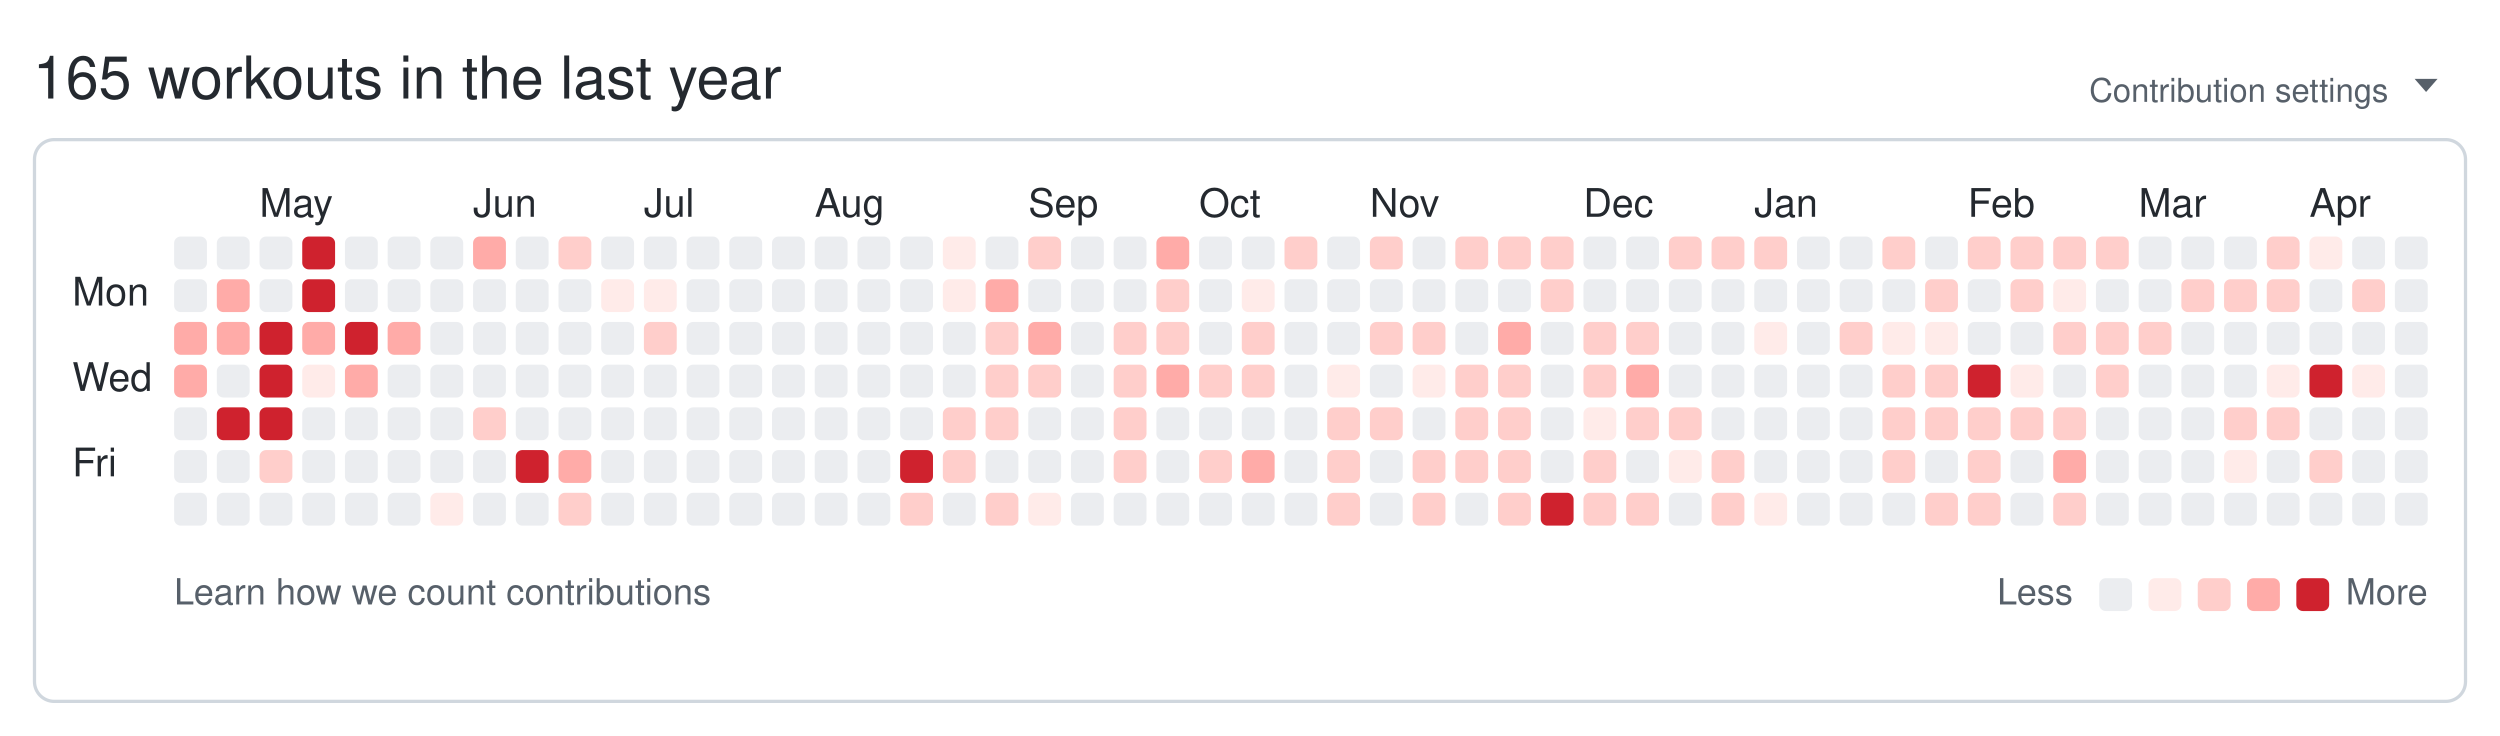
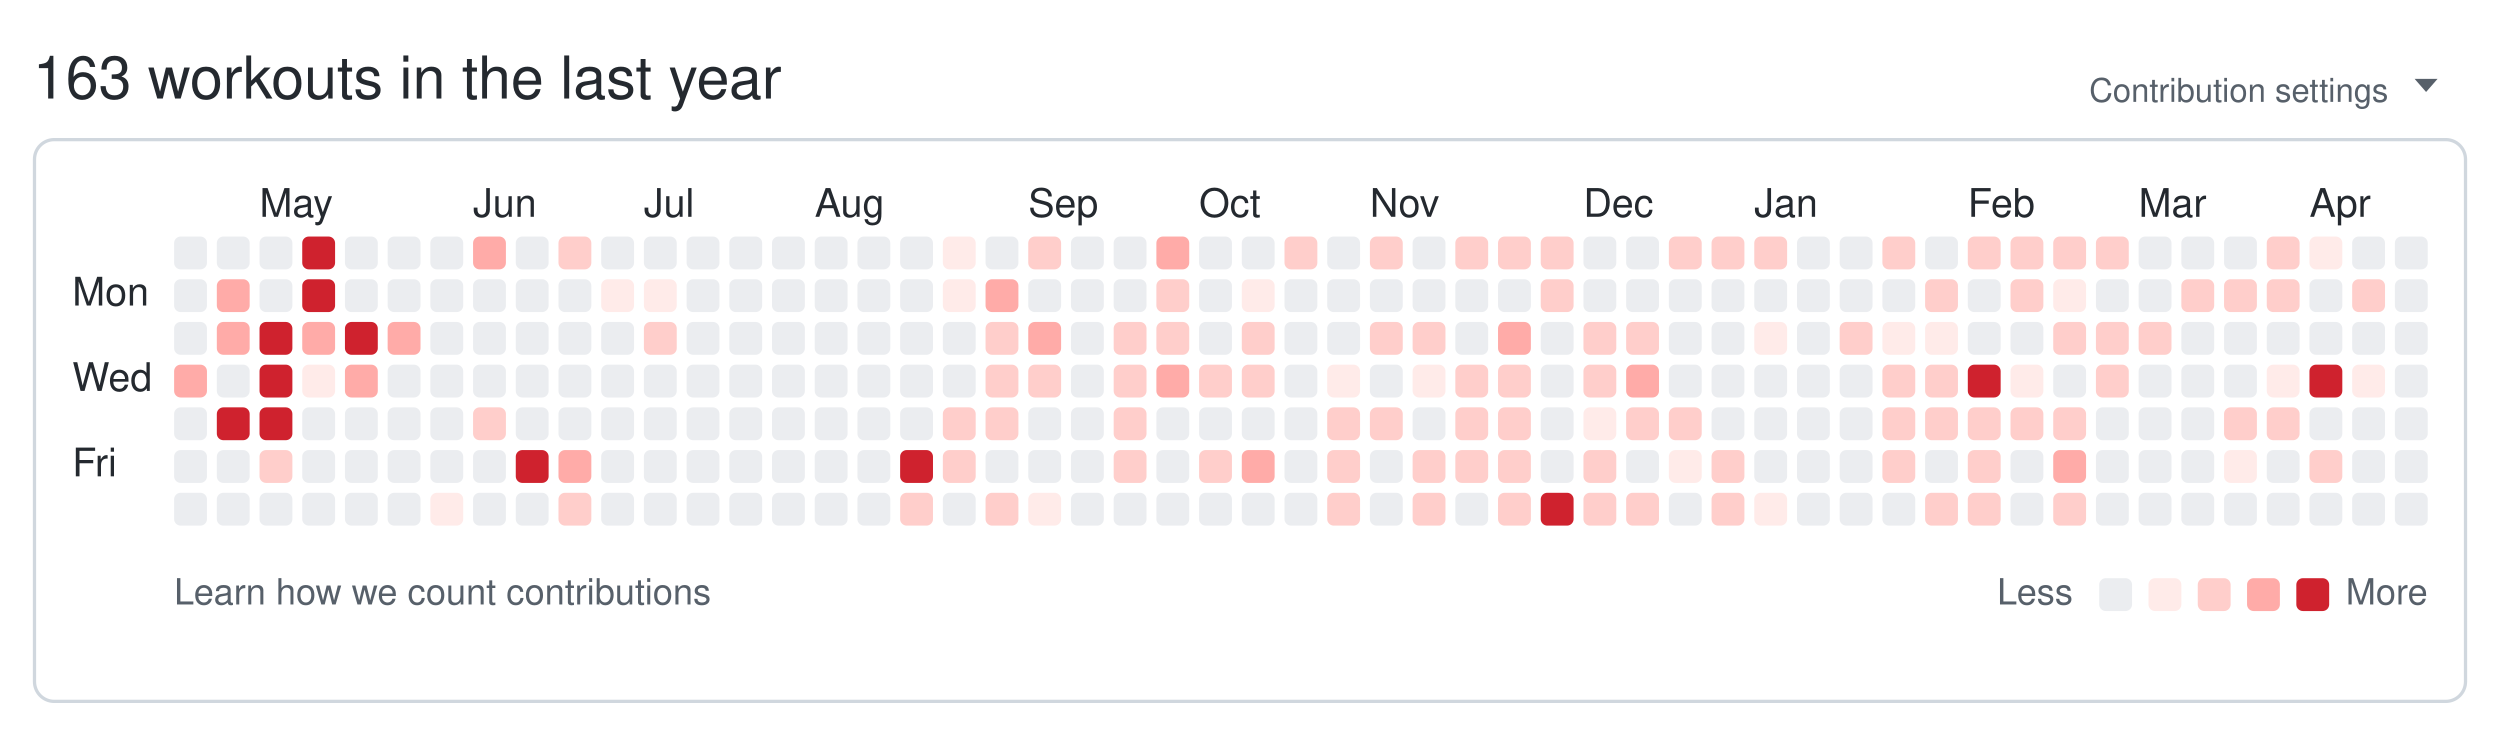
<svg xmlns="http://www.w3.org/2000/svg" width="761" height="224" viewBox="0 0 761 224" role="img" aria-labelledby="git-big-title">
-   <text class="summary" x="10" y="30" fill="#24292f" font-size="18" font-family="-apple-system,BlinkMacSystemFont,Segoe UI,Helvetica,Arial,sans-serif">165 workouts in the last year</text>
+   <text class="summary" x="10" y="30" fill="#24292f" font-size="18" font-family="-apple-system,BlinkMacSystemFont,Segoe UI,Helvetica,Arial,sans-serif">163 workouts in the last year</text>
  <text class="settings" x="727" y="31" text-anchor="end" fill="#57606a" font-size="10" font-family="-apple-system,BlinkMacSystemFont,Segoe UI,Helvetica,Arial,sans-serif">Contribution settings</text>
  <path class="settings-caret" d="M0 0h7l-3.5 4z" fill="#57606a" transform="translate(735,24)" />
  <rect class="card" x="10.5" y="42.5" width="740" height="171" rx="6" ry="6" fill="none" stroke="#d0d7de" />
  <text class="month" x="79" y="66" fill="#24292f" font-size="12" font-family="-apple-system,BlinkMacSystemFont,Segoe UI,Helvetica,Arial,sans-serif">May</text>
  <text class="month" x="144" y="66" fill="#24292f" font-size="12" font-family="-apple-system,BlinkMacSystemFont,Segoe UI,Helvetica,Arial,sans-serif">Jun</text>
  <text class="month" x="196" y="66" fill="#24292f" font-size="12" font-family="-apple-system,BlinkMacSystemFont,Segoe UI,Helvetica,Arial,sans-serif">Jul</text>
  <text class="month" x="248" y="66" fill="#24292f" font-size="12" font-family="-apple-system,BlinkMacSystemFont,Segoe UI,Helvetica,Arial,sans-serif">Aug</text>
  <text class="month" x="313" y="66" fill="#24292f" font-size="12" font-family="-apple-system,BlinkMacSystemFont,Segoe UI,Helvetica,Arial,sans-serif">Sep</text>
  <text class="month" x="365" y="66" fill="#24292f" font-size="12" font-family="-apple-system,BlinkMacSystemFont,Segoe UI,Helvetica,Arial,sans-serif">Oct</text>
  <text class="month" x="417" y="66" fill="#24292f" font-size="12" font-family="-apple-system,BlinkMacSystemFont,Segoe UI,Helvetica,Arial,sans-serif">Nov</text>
  <text class="month" x="482" y="66" fill="#24292f" font-size="12" font-family="-apple-system,BlinkMacSystemFont,Segoe UI,Helvetica,Arial,sans-serif">Dec</text>
  <text class="month" x="534" y="66" fill="#24292f" font-size="12" font-family="-apple-system,BlinkMacSystemFont,Segoe UI,Helvetica,Arial,sans-serif">Jan</text>
  <text class="month" x="599" y="66" fill="#24292f" font-size="12" font-family="-apple-system,BlinkMacSystemFont,Segoe UI,Helvetica,Arial,sans-serif">Feb</text>
  <text class="month" x="651" y="66" fill="#24292f" font-size="12" font-family="-apple-system,BlinkMacSystemFont,Segoe UI,Helvetica,Arial,sans-serif">Mar</text>
  <text class="month" x="703" y="66" fill="#24292f" font-size="12" font-family="-apple-system,BlinkMacSystemFont,Segoe UI,Helvetica,Arial,sans-serif">Apr</text>
  <text class="wday" x="22" y="93" fill="#24292f" font-size="12" font-family="-apple-system,BlinkMacSystemFont,Segoe UI,Helvetica,Arial,sans-serif">Mon</text>
  <text class="wday" x="22" y="119" fill="#24292f" font-size="12" font-family="-apple-system,BlinkMacSystemFont,Segoe UI,Helvetica,Arial,sans-serif">Wed</text>
  <text class="wday" x="22" y="145" fill="#24292f" font-size="12" font-family="-apple-system,BlinkMacSystemFont,Segoe UI,Helvetica,Arial,sans-serif">Fri</text>
  <g>
    <rect class="day" width="10" height="10" x="53" y="72" rx="2" ry="2" data-date="2025-04-13" data-level="0" fill="#ebedf0" />
    <rect class="day" width="10" height="10" x="53" y="85" rx="2" ry="2" data-date="2025-04-14" data-level="0" fill="#ebedf0" />
-     <rect class="day" width="10" height="10" x="53" y="98" rx="2" ry="2" data-date="2025-04-15" data-level="3" fill="#ffaba8" />
+     <rect class="day" width="10" height="10" x="53" y="98" rx="2" ry="2" data-date="2025-04-15" data-level="0" fill="#ebedf0" />
    <rect class="day" width="10" height="10" x="53" y="111" rx="2" ry="2" data-date="2025-04-16" data-level="3" fill="#ffaba8" />
    <rect class="day" width="10" height="10" x="53" y="124" rx="2" ry="2" data-date="2025-04-17" data-level="0" fill="#ebedf0" />
    <rect class="day" width="10" height="10" x="53" y="137" rx="2" ry="2" data-date="2025-04-18" data-level="0" fill="#ebedf0" />
    <rect class="day" width="10" height="10" x="53" y="150" rx="2" ry="2" data-date="2025-04-19" data-level="0" fill="#ebedf0" />
    <rect class="day" width="10" height="10" x="66" y="72" rx="2" ry="2" data-date="2025-04-20" data-level="0" fill="#ebedf0" />
    <rect class="day" width="10" height="10" x="66" y="85" rx="2" ry="2" data-date="2025-04-21" data-level="3" fill="#ffaba8" />
    <rect class="day" width="10" height="10" x="66" y="98" rx="2" ry="2" data-date="2025-04-22" data-level="3" fill="#ffaba8" />
    <rect class="day" width="10" height="10" x="66" y="111" rx="2" ry="2" data-date="2025-04-23" data-level="0" fill="#ebedf0" />
    <rect class="day" width="10" height="10" x="66" y="124" rx="2" ry="2" data-date="2025-04-24" data-level="4" fill="#cf222e" />
    <rect class="day" width="10" height="10" x="66" y="137" rx="2" ry="2" data-date="2025-04-25" data-level="0" fill="#ebedf0" />
    <rect class="day" width="10" height="10" x="66" y="150" rx="2" ry="2" data-date="2025-04-26" data-level="0" fill="#ebedf0" />
    <rect class="day" width="10" height="10" x="79" y="72" rx="2" ry="2" data-date="2025-04-27" data-level="0" fill="#ebedf0" />
    <rect class="day" width="10" height="10" x="79" y="85" rx="2" ry="2" data-date="2025-04-28" data-level="0" fill="#ebedf0" />
    <rect class="day" width="10" height="10" x="79" y="98" rx="2" ry="2" data-date="2025-04-29" data-level="4" fill="#cf222e" />
    <rect class="day" width="10" height="10" x="79" y="111" rx="2" ry="2" data-date="2025-04-30" data-level="4" fill="#cf222e" />
    <rect class="day" width="10" height="10" x="79" y="124" rx="2" ry="2" data-date="2025-05-01" data-level="4" fill="#cf222e" />
    <rect class="day" width="10" height="10" x="79" y="137" rx="2" ry="2" data-date="2025-05-02" data-level="2" fill="#ffcecb" />
    <rect class="day" width="10" height="10" x="79" y="150" rx="2" ry="2" data-date="2025-05-03" data-level="0" fill="#ebedf0" />
    <rect class="day" width="10" height="10" x="92" y="72" rx="2" ry="2" data-date="2025-05-04" data-level="4" fill="#cf222e" />
    <rect class="day" width="10" height="10" x="92" y="85" rx="2" ry="2" data-date="2025-05-05" data-level="4" fill="#cf222e" />
    <rect class="day" width="10" height="10" x="92" y="98" rx="2" ry="2" data-date="2025-05-06" data-level="3" fill="#ffaba8" />
    <rect class="day" width="10" height="10" x="92" y="111" rx="2" ry="2" data-date="2025-05-07" data-level="1" fill="#ffebe9" />
    <rect class="day" width="10" height="10" x="92" y="124" rx="2" ry="2" data-date="2025-05-08" data-level="0" fill="#ebedf0" />
    <rect class="day" width="10" height="10" x="92" y="137" rx="2" ry="2" data-date="2025-05-09" data-level="0" fill="#ebedf0" />
    <rect class="day" width="10" height="10" x="92" y="150" rx="2" ry="2" data-date="2025-05-10" data-level="0" fill="#ebedf0" />
    <rect class="day" width="10" height="10" x="105" y="72" rx="2" ry="2" data-date="2025-05-11" data-level="0" fill="#ebedf0" />
    <rect class="day" width="10" height="10" x="105" y="85" rx="2" ry="2" data-date="2025-05-12" data-level="0" fill="#ebedf0" />
    <rect class="day" width="10" height="10" x="105" y="98" rx="2" ry="2" data-date="2025-05-13" data-level="4" fill="#cf222e" />
    <rect class="day" width="10" height="10" x="105" y="111" rx="2" ry="2" data-date="2025-05-14" data-level="3" fill="#ffaba8" />
    <rect class="day" width="10" height="10" x="105" y="124" rx="2" ry="2" data-date="2025-05-15" data-level="0" fill="#ebedf0" />
    <rect class="day" width="10" height="10" x="105" y="137" rx="2" ry="2" data-date="2025-05-16" data-level="0" fill="#ebedf0" />
    <rect class="day" width="10" height="10" x="105" y="150" rx="2" ry="2" data-date="2025-05-17" data-level="0" fill="#ebedf0" />
    <rect class="day" width="10" height="10" x="118" y="72" rx="2" ry="2" data-date="2025-05-18" data-level="0" fill="#ebedf0" />
    <rect class="day" width="10" height="10" x="118" y="85" rx="2" ry="2" data-date="2025-05-19" data-level="0" fill="#ebedf0" />
    <rect class="day" width="10" height="10" x="118" y="98" rx="2" ry="2" data-date="2025-05-20" data-level="3" fill="#ffaba8" />
    <rect class="day" width="10" height="10" x="118" y="111" rx="2" ry="2" data-date="2025-05-21" data-level="0" fill="#ebedf0" />
    <rect class="day" width="10" height="10" x="118" y="124" rx="2" ry="2" data-date="2025-05-22" data-level="0" fill="#ebedf0" />
    <rect class="day" width="10" height="10" x="118" y="137" rx="2" ry="2" data-date="2025-05-23" data-level="0" fill="#ebedf0" />
    <rect class="day" width="10" height="10" x="118" y="150" rx="2" ry="2" data-date="2025-05-24" data-level="0" fill="#ebedf0" />
    <rect class="day" width="10" height="10" x="131" y="72" rx="2" ry="2" data-date="2025-05-25" data-level="0" fill="#ebedf0" />
    <rect class="day" width="10" height="10" x="131" y="85" rx="2" ry="2" data-date="2025-05-26" data-level="0" fill="#ebedf0" />
    <rect class="day" width="10" height="10" x="131" y="98" rx="2" ry="2" data-date="2025-05-27" data-level="0" fill="#ebedf0" />
    <rect class="day" width="10" height="10" x="131" y="111" rx="2" ry="2" data-date="2025-05-28" data-level="0" fill="#ebedf0" />
    <rect class="day" width="10" height="10" x="131" y="124" rx="2" ry="2" data-date="2025-05-29" data-level="0" fill="#ebedf0" />
    <rect class="day" width="10" height="10" x="131" y="137" rx="2" ry="2" data-date="2025-05-30" data-level="0" fill="#ebedf0" />
    <rect class="day" width="10" height="10" x="131" y="150" rx="2" ry="2" data-date="2025-05-31" data-level="1" fill="#ffebe9" />
    <rect class="day" width="10" height="10" x="144" y="72" rx="2" ry="2" data-date="2025-06-01" data-level="3" fill="#ffaba8" />
    <rect class="day" width="10" height="10" x="144" y="85" rx="2" ry="2" data-date="2025-06-02" data-level="0" fill="#ebedf0" />
    <rect class="day" width="10" height="10" x="144" y="98" rx="2" ry="2" data-date="2025-06-03" data-level="0" fill="#ebedf0" />
    <rect class="day" width="10" height="10" x="144" y="111" rx="2" ry="2" data-date="2025-06-04" data-level="0" fill="#ebedf0" />
    <rect class="day" width="10" height="10" x="144" y="124" rx="2" ry="2" data-date="2025-06-05" data-level="2" fill="#ffcecb" />
    <rect class="day" width="10" height="10" x="144" y="137" rx="2" ry="2" data-date="2025-06-06" data-level="0" fill="#ebedf0" />
    <rect class="day" width="10" height="10" x="144" y="150" rx="2" ry="2" data-date="2025-06-07" data-level="0" fill="#ebedf0" />
    <rect class="day" width="10" height="10" x="157" y="72" rx="2" ry="2" data-date="2025-06-08" data-level="0" fill="#ebedf0" />
    <rect class="day" width="10" height="10" x="157" y="85" rx="2" ry="2" data-date="2025-06-09" data-level="0" fill="#ebedf0" />
    <rect class="day" width="10" height="10" x="157" y="98" rx="2" ry="2" data-date="2025-06-10" data-level="0" fill="#ebedf0" />
    <rect class="day" width="10" height="10" x="157" y="111" rx="2" ry="2" data-date="2025-06-11" data-level="0" fill="#ebedf0" />
    <rect class="day" width="10" height="10" x="157" y="124" rx="2" ry="2" data-date="2025-06-12" data-level="0" fill="#ebedf0" />
    <rect class="day" width="10" height="10" x="157" y="137" rx="2" ry="2" data-date="2025-06-13" data-level="4" fill="#cf222e" />
    <rect class="day" width="10" height="10" x="157" y="150" rx="2" ry="2" data-date="2025-06-14" data-level="0" fill="#ebedf0" />
    <rect class="day" width="10" height="10" x="170" y="72" rx="2" ry="2" data-date="2025-06-15" data-level="2" fill="#ffcecb" />
    <rect class="day" width="10" height="10" x="170" y="85" rx="2" ry="2" data-date="2025-06-16" data-level="0" fill="#ebedf0" />
    <rect class="day" width="10" height="10" x="170" y="98" rx="2" ry="2" data-date="2025-06-17" data-level="0" fill="#ebedf0" />
    <rect class="day" width="10" height="10" x="170" y="111" rx="2" ry="2" data-date="2025-06-18" data-level="0" fill="#ebedf0" />
    <rect class="day" width="10" height="10" x="170" y="124" rx="2" ry="2" data-date="2025-06-19" data-level="0" fill="#ebedf0" />
    <rect class="day" width="10" height="10" x="170" y="137" rx="2" ry="2" data-date="2025-06-20" data-level="3" fill="#ffaba8" />
    <rect class="day" width="10" height="10" x="170" y="150" rx="2" ry="2" data-date="2025-06-21" data-level="2" fill="#ffcecb" />
    <rect class="day" width="10" height="10" x="183" y="72" rx="2" ry="2" data-date="2025-06-22" data-level="0" fill="#ebedf0" />
    <rect class="day" width="10" height="10" x="183" y="85" rx="2" ry="2" data-date="2025-06-23" data-level="1" fill="#ffebe9" />
    <rect class="day" width="10" height="10" x="183" y="98" rx="2" ry="2" data-date="2025-06-24" data-level="0" fill="#ebedf0" />
    <rect class="day" width="10" height="10" x="183" y="111" rx="2" ry="2" data-date="2025-06-25" data-level="0" fill="#ebedf0" />
    <rect class="day" width="10" height="10" x="183" y="124" rx="2" ry="2" data-date="2025-06-26" data-level="0" fill="#ebedf0" />
    <rect class="day" width="10" height="10" x="183" y="137" rx="2" ry="2" data-date="2025-06-27" data-level="0" fill="#ebedf0" />
    <rect class="day" width="10" height="10" x="183" y="150" rx="2" ry="2" data-date="2025-06-28" data-level="0" fill="#ebedf0" />
    <rect class="day" width="10" height="10" x="196" y="72" rx="2" ry="2" data-date="2025-06-29" data-level="0" fill="#ebedf0" />
    <rect class="day" width="10" height="10" x="196" y="85" rx="2" ry="2" data-date="2025-06-30" data-level="1" fill="#ffebe9" />
    <rect class="day" width="10" height="10" x="196" y="98" rx="2" ry="2" data-date="2025-07-01" data-level="2" fill="#ffcecb" />
    <rect class="day" width="10" height="10" x="196" y="111" rx="2" ry="2" data-date="2025-07-02" data-level="0" fill="#ebedf0" />
    <rect class="day" width="10" height="10" x="196" y="124" rx="2" ry="2" data-date="2025-07-03" data-level="0" fill="#ebedf0" />
    <rect class="day" width="10" height="10" x="196" y="137" rx="2" ry="2" data-date="2025-07-04" data-level="0" fill="#ebedf0" />
    <rect class="day" width="10" height="10" x="196" y="150" rx="2" ry="2" data-date="2025-07-05" data-level="0" fill="#ebedf0" />
    <rect class="day" width="10" height="10" x="209" y="72" rx="2" ry="2" data-date="2025-07-06" data-level="0" fill="#ebedf0" />
    <rect class="day" width="10" height="10" x="209" y="85" rx="2" ry="2" data-date="2025-07-07" data-level="0" fill="#ebedf0" />
    <rect class="day" width="10" height="10" x="209" y="98" rx="2" ry="2" data-date="2025-07-08" data-level="0" fill="#ebedf0" />
    <rect class="day" width="10" height="10" x="209" y="111" rx="2" ry="2" data-date="2025-07-09" data-level="0" fill="#ebedf0" />
    <rect class="day" width="10" height="10" x="209" y="124" rx="2" ry="2" data-date="2025-07-10" data-level="0" fill="#ebedf0" />
    <rect class="day" width="10" height="10" x="209" y="137" rx="2" ry="2" data-date="2025-07-11" data-level="0" fill="#ebedf0" />
    <rect class="day" width="10" height="10" x="209" y="150" rx="2" ry="2" data-date="2025-07-12" data-level="0" fill="#ebedf0" />
    <rect class="day" width="10" height="10" x="222" y="72" rx="2" ry="2" data-date="2025-07-13" data-level="0" fill="#ebedf0" />
    <rect class="day" width="10" height="10" x="222" y="85" rx="2" ry="2" data-date="2025-07-14" data-level="0" fill="#ebedf0" />
    <rect class="day" width="10" height="10" x="222" y="98" rx="2" ry="2" data-date="2025-07-15" data-level="0" fill="#ebedf0" />
    <rect class="day" width="10" height="10" x="222" y="111" rx="2" ry="2" data-date="2025-07-16" data-level="0" fill="#ebedf0" />
    <rect class="day" width="10" height="10" x="222" y="124" rx="2" ry="2" data-date="2025-07-17" data-level="0" fill="#ebedf0" />
    <rect class="day" width="10" height="10" x="222" y="137" rx="2" ry="2" data-date="2025-07-18" data-level="0" fill="#ebedf0" />
    <rect class="day" width="10" height="10" x="222" y="150" rx="2" ry="2" data-date="2025-07-19" data-level="0" fill="#ebedf0" />
    <rect class="day" width="10" height="10" x="235" y="72" rx="2" ry="2" data-date="2025-07-20" data-level="0" fill="#ebedf0" />
    <rect class="day" width="10" height="10" x="235" y="85" rx="2" ry="2" data-date="2025-07-21" data-level="0" fill="#ebedf0" />
    <rect class="day" width="10" height="10" x="235" y="98" rx="2" ry="2" data-date="2025-07-22" data-level="0" fill="#ebedf0" />
    <rect class="day" width="10" height="10" x="235" y="111" rx="2" ry="2" data-date="2025-07-23" data-level="0" fill="#ebedf0" />
    <rect class="day" width="10" height="10" x="235" y="124" rx="2" ry="2" data-date="2025-07-24" data-level="0" fill="#ebedf0" />
    <rect class="day" width="10" height="10" x="235" y="137" rx="2" ry="2" data-date="2025-07-25" data-level="0" fill="#ebedf0" />
    <rect class="day" width="10" height="10" x="235" y="150" rx="2" ry="2" data-date="2025-07-26" data-level="0" fill="#ebedf0" />
    <rect class="day" width="10" height="10" x="248" y="72" rx="2" ry="2" data-date="2025-07-27" data-level="0" fill="#ebedf0" />
    <rect class="day" width="10" height="10" x="248" y="85" rx="2" ry="2" data-date="2025-07-28" data-level="0" fill="#ebedf0" />
    <rect class="day" width="10" height="10" x="248" y="98" rx="2" ry="2" data-date="2025-07-29" data-level="0" fill="#ebedf0" />
    <rect class="day" width="10" height="10" x="248" y="111" rx="2" ry="2" data-date="2025-07-30" data-level="0" fill="#ebedf0" />
    <rect class="day" width="10" height="10" x="248" y="124" rx="2" ry="2" data-date="2025-07-31" data-level="0" fill="#ebedf0" />
    <rect class="day" width="10" height="10" x="248" y="137" rx="2" ry="2" data-date="2025-08-01" data-level="0" fill="#ebedf0" />
    <rect class="day" width="10" height="10" x="248" y="150" rx="2" ry="2" data-date="2025-08-02" data-level="0" fill="#ebedf0" />
    <rect class="day" width="10" height="10" x="261" y="72" rx="2" ry="2" data-date="2025-08-03" data-level="0" fill="#ebedf0" />
    <rect class="day" width="10" height="10" x="261" y="85" rx="2" ry="2" data-date="2025-08-04" data-level="0" fill="#ebedf0" />
    <rect class="day" width="10" height="10" x="261" y="98" rx="2" ry="2" data-date="2025-08-05" data-level="0" fill="#ebedf0" />
    <rect class="day" width="10" height="10" x="261" y="111" rx="2" ry="2" data-date="2025-08-06" data-level="0" fill="#ebedf0" />
    <rect class="day" width="10" height="10" x="261" y="124" rx="2" ry="2" data-date="2025-08-07" data-level="0" fill="#ebedf0" />
    <rect class="day" width="10" height="10" x="261" y="137" rx="2" ry="2" data-date="2025-08-08" data-level="0" fill="#ebedf0" />
    <rect class="day" width="10" height="10" x="261" y="150" rx="2" ry="2" data-date="2025-08-09" data-level="0" fill="#ebedf0" />
    <rect class="day" width="10" height="10" x="274" y="72" rx="2" ry="2" data-date="2025-08-10" data-level="0" fill="#ebedf0" />
    <rect class="day" width="10" height="10" x="274" y="85" rx="2" ry="2" data-date="2025-08-11" data-level="0" fill="#ebedf0" />
    <rect class="day" width="10" height="10" x="274" y="98" rx="2" ry="2" data-date="2025-08-12" data-level="0" fill="#ebedf0" />
    <rect class="day" width="10" height="10" x="274" y="111" rx="2" ry="2" data-date="2025-08-13" data-level="0" fill="#ebedf0" />
    <rect class="day" width="10" height="10" x="274" y="124" rx="2" ry="2" data-date="2025-08-14" data-level="0" fill="#ebedf0" />
    <rect class="day" width="10" height="10" x="274" y="137" rx="2" ry="2" data-date="2025-08-15" data-level="4" fill="#cf222e" />
    <rect class="day" width="10" height="10" x="274" y="150" rx="2" ry="2" data-date="2025-08-16" data-level="2" fill="#ffcecb" />
    <rect class="day" width="10" height="10" x="287" y="72" rx="2" ry="2" data-date="2025-08-17" data-level="1" fill="#ffebe9" />
    <rect class="day" width="10" height="10" x="287" y="85" rx="2" ry="2" data-date="2025-08-18" data-level="1" fill="#ffebe9" />
    <rect class="day" width="10" height="10" x="287" y="98" rx="2" ry="2" data-date="2025-08-19" data-level="0" fill="#ebedf0" />
    <rect class="day" width="10" height="10" x="287" y="111" rx="2" ry="2" data-date="2025-08-20" data-level="0" fill="#ebedf0" />
    <rect class="day" width="10" height="10" x="287" y="124" rx="2" ry="2" data-date="2025-08-21" data-level="2" fill="#ffcecb" />
    <rect class="day" width="10" height="10" x="287" y="137" rx="2" ry="2" data-date="2025-08-22" data-level="2" fill="#ffcecb" />
    <rect class="day" width="10" height="10" x="287" y="150" rx="2" ry="2" data-date="2025-08-23" data-level="0" fill="#ebedf0" />
    <rect class="day" width="10" height="10" x="300" y="72" rx="2" ry="2" data-date="2025-08-24" data-level="0" fill="#ebedf0" />
    <rect class="day" width="10" height="10" x="300" y="85" rx="2" ry="2" data-date="2025-08-25" data-level="3" fill="#ffaba8" />
    <rect class="day" width="10" height="10" x="300" y="98" rx="2" ry="2" data-date="2025-08-26" data-level="2" fill="#ffcecb" />
    <rect class="day" width="10" height="10" x="300" y="111" rx="2" ry="2" data-date="2025-08-27" data-level="2" fill="#ffcecb" />
    <rect class="day" width="10" height="10" x="300" y="124" rx="2" ry="2" data-date="2025-08-28" data-level="2" fill="#ffcecb" />
    <rect class="day" width="10" height="10" x="300" y="137" rx="2" ry="2" data-date="2025-08-29" data-level="0" fill="#ebedf0" />
    <rect class="day" width="10" height="10" x="300" y="150" rx="2" ry="2" data-date="2025-08-30" data-level="2" fill="#ffcecb" />
    <rect class="day" width="10" height="10" x="313" y="72" rx="2" ry="2" data-date="2025-08-31" data-level="2" fill="#ffcecb" />
    <rect class="day" width="10" height="10" x="313" y="85" rx="2" ry="2" data-date="2025-09-01" data-level="0" fill="#ebedf0" />
    <rect class="day" width="10" height="10" x="313" y="98" rx="2" ry="2" data-date="2025-09-02" data-level="3" fill="#ffaba8" />
    <rect class="day" width="10" height="10" x="313" y="111" rx="2" ry="2" data-date="2025-09-03" data-level="2" fill="#ffcecb" />
    <rect class="day" width="10" height="10" x="313" y="124" rx="2" ry="2" data-date="2025-09-04" data-level="0" fill="#ebedf0" />
    <rect class="day" width="10" height="10" x="313" y="137" rx="2" ry="2" data-date="2025-09-05" data-level="0" fill="#ebedf0" />
    <rect class="day" width="10" height="10" x="313" y="150" rx="2" ry="2" data-date="2025-09-06" data-level="1" fill="#ffebe9" />
    <rect class="day" width="10" height="10" x="326" y="72" rx="2" ry="2" data-date="2025-09-07" data-level="0" fill="#ebedf0" />
    <rect class="day" width="10" height="10" x="326" y="85" rx="2" ry="2" data-date="2025-09-08" data-level="0" fill="#ebedf0" />
    <rect class="day" width="10" height="10" x="326" y="98" rx="2" ry="2" data-date="2025-09-09" data-level="0" fill="#ebedf0" />
    <rect class="day" width="10" height="10" x="326" y="111" rx="2" ry="2" data-date="2025-09-10" data-level="0" fill="#ebedf0" />
    <rect class="day" width="10" height="10" x="326" y="124" rx="2" ry="2" data-date="2025-09-11" data-level="0" fill="#ebedf0" />
    <rect class="day" width="10" height="10" x="326" y="137" rx="2" ry="2" data-date="2025-09-12" data-level="0" fill="#ebedf0" />
    <rect class="day" width="10" height="10" x="326" y="150" rx="2" ry="2" data-date="2025-09-13" data-level="0" fill="#ebedf0" />
    <rect class="day" width="10" height="10" x="339" y="72" rx="2" ry="2" data-date="2025-09-14" data-level="0" fill="#ebedf0" />
    <rect class="day" width="10" height="10" x="339" y="85" rx="2" ry="2" data-date="2025-09-15" data-level="0" fill="#ebedf0" />
    <rect class="day" width="10" height="10" x="339" y="98" rx="2" ry="2" data-date="2025-09-16" data-level="2" fill="#ffcecb" />
    <rect class="day" width="10" height="10" x="339" y="111" rx="2" ry="2" data-date="2025-09-17" data-level="2" fill="#ffcecb" />
    <rect class="day" width="10" height="10" x="339" y="124" rx="2" ry="2" data-date="2025-09-18" data-level="2" fill="#ffcecb" />
    <rect class="day" width="10" height="10" x="339" y="137" rx="2" ry="2" data-date="2025-09-19" data-level="2" fill="#ffcecb" />
    <rect class="day" width="10" height="10" x="339" y="150" rx="2" ry="2" data-date="2025-09-20" data-level="0" fill="#ebedf0" />
    <rect class="day" width="10" height="10" x="352" y="72" rx="2" ry="2" data-date="2025-09-21" data-level="3" fill="#ffaba8" />
    <rect class="day" width="10" height="10" x="352" y="85" rx="2" ry="2" data-date="2025-09-22" data-level="2" fill="#ffcecb" />
    <rect class="day" width="10" height="10" x="352" y="98" rx="2" ry="2" data-date="2025-09-23" data-level="2" fill="#ffcecb" />
    <rect class="day" width="10" height="10" x="352" y="111" rx="2" ry="2" data-date="2025-09-24" data-level="3" fill="#ffaba8" />
    <rect class="day" width="10" height="10" x="352" y="124" rx="2" ry="2" data-date="2025-09-25" data-level="0" fill="#ebedf0" />
    <rect class="day" width="10" height="10" x="352" y="137" rx="2" ry="2" data-date="2025-09-26" data-level="0" fill="#ebedf0" />
    <rect class="day" width="10" height="10" x="352" y="150" rx="2" ry="2" data-date="2025-09-27" data-level="0" fill="#ebedf0" />
    <rect class="day" width="10" height="10" x="365" y="72" rx="2" ry="2" data-date="2025-09-28" data-level="0" fill="#ebedf0" />
    <rect class="day" width="10" height="10" x="365" y="85" rx="2" ry="2" data-date="2025-09-29" data-level="0" fill="#ebedf0" />
    <rect class="day" width="10" height="10" x="365" y="98" rx="2" ry="2" data-date="2025-09-30" data-level="0" fill="#ebedf0" />
    <rect class="day" width="10" height="10" x="365" y="111" rx="2" ry="2" data-date="2025-10-01" data-level="2" fill="#ffcecb" />
    <rect class="day" width="10" height="10" x="365" y="124" rx="2" ry="2" data-date="2025-10-02" data-level="0" fill="#ebedf0" />
    <rect class="day" width="10" height="10" x="365" y="137" rx="2" ry="2" data-date="2025-10-03" data-level="2" fill="#ffcecb" />
    <rect class="day" width="10" height="10" x="365" y="150" rx="2" ry="2" data-date="2025-10-04" data-level="0" fill="#ebedf0" />
    <rect class="day" width="10" height="10" x="378" y="72" rx="2" ry="2" data-date="2025-10-05" data-level="0" fill="#ebedf0" />
    <rect class="day" width="10" height="10" x="378" y="85" rx="2" ry="2" data-date="2025-10-06" data-level="1" fill="#ffebe9" />
    <rect class="day" width="10" height="10" x="378" y="98" rx="2" ry="2" data-date="2025-10-07" data-level="2" fill="#ffcecb" />
    <rect class="day" width="10" height="10" x="378" y="111" rx="2" ry="2" data-date="2025-10-08" data-level="2" fill="#ffcecb" />
    <rect class="day" width="10" height="10" x="378" y="124" rx="2" ry="2" data-date="2025-10-09" data-level="0" fill="#ebedf0" />
    <rect class="day" width="10" height="10" x="378" y="137" rx="2" ry="2" data-date="2025-10-10" data-level="3" fill="#ffaba8" />
    <rect class="day" width="10" height="10" x="378" y="150" rx="2" ry="2" data-date="2025-10-11" data-level="0" fill="#ebedf0" />
    <rect class="day" width="10" height="10" x="391" y="72" rx="2" ry="2" data-date="2025-10-12" data-level="2" fill="#ffcecb" />
    <rect class="day" width="10" height="10" x="391" y="85" rx="2" ry="2" data-date="2025-10-13" data-level="0" fill="#ebedf0" />
    <rect class="day" width="10" height="10" x="391" y="98" rx="2" ry="2" data-date="2025-10-14" data-level="0" fill="#ebedf0" />
    <rect class="day" width="10" height="10" x="391" y="111" rx="2" ry="2" data-date="2025-10-15" data-level="0" fill="#ebedf0" />
    <rect class="day" width="10" height="10" x="391" y="124" rx="2" ry="2" data-date="2025-10-16" data-level="0" fill="#ebedf0" />
    <rect class="day" width="10" height="10" x="391" y="137" rx="2" ry="2" data-date="2025-10-17" data-level="0" fill="#ebedf0" />
    <rect class="day" width="10" height="10" x="391" y="150" rx="2" ry="2" data-date="2025-10-18" data-level="0" fill="#ebedf0" />
    <rect class="day" width="10" height="10" x="404" y="72" rx="2" ry="2" data-date="2025-10-19" data-level="0" fill="#ebedf0" />
    <rect class="day" width="10" height="10" x="404" y="85" rx="2" ry="2" data-date="2025-10-20" data-level="0" fill="#ebedf0" />
    <rect class="day" width="10" height="10" x="404" y="98" rx="2" ry="2" data-date="2025-10-21" data-level="0" fill="#ebedf0" />
    <rect class="day" width="10" height="10" x="404" y="111" rx="2" ry="2" data-date="2025-10-22" data-level="1" fill="#ffebe9" />
    <rect class="day" width="10" height="10" x="404" y="124" rx="2" ry="2" data-date="2025-10-23" data-level="2" fill="#ffcecb" />
    <rect class="day" width="10" height="10" x="404" y="137" rx="2" ry="2" data-date="2025-10-24" data-level="2" fill="#ffcecb" />
    <rect class="day" width="10" height="10" x="404" y="150" rx="2" ry="2" data-date="2025-10-25" data-level="2" fill="#ffcecb" />
    <rect class="day" width="10" height="10" x="417" y="72" rx="2" ry="2" data-date="2025-10-26" data-level="2" fill="#ffcecb" />
    <rect class="day" width="10" height="10" x="417" y="85" rx="2" ry="2" data-date="2025-10-27" data-level="0" fill="#ebedf0" />
    <rect class="day" width="10" height="10" x="417" y="98" rx="2" ry="2" data-date="2025-10-28" data-level="2" fill="#ffcecb" />
    <rect class="day" width="10" height="10" x="417" y="111" rx="2" ry="2" data-date="2025-10-29" data-level="0" fill="#ebedf0" />
    <rect class="day" width="10" height="10" x="417" y="124" rx="2" ry="2" data-date="2025-10-30" data-level="2" fill="#ffcecb" />
    <rect class="day" width="10" height="10" x="417" y="137" rx="2" ry="2" data-date="2025-10-31" data-level="0" fill="#ebedf0" />
    <rect class="day" width="10" height="10" x="417" y="150" rx="2" ry="2" data-date="2025-11-01" data-level="0" fill="#ebedf0" />
    <rect class="day" width="10" height="10" x="430" y="72" rx="2" ry="2" data-date="2025-11-02" data-level="0" fill="#ebedf0" />
    <rect class="day" width="10" height="10" x="430" y="85" rx="2" ry="2" data-date="2025-11-03" data-level="0" fill="#ebedf0" />
    <rect class="day" width="10" height="10" x="430" y="98" rx="2" ry="2" data-date="2025-11-04" data-level="2" fill="#ffcecb" />
    <rect class="day" width="10" height="10" x="430" y="111" rx="2" ry="2" data-date="2025-11-05" data-level="1" fill="#ffebe9" />
    <rect class="day" width="10" height="10" x="430" y="124" rx="2" ry="2" data-date="2025-11-06" data-level="0" fill="#ebedf0" />
    <rect class="day" width="10" height="10" x="430" y="137" rx="2" ry="2" data-date="2025-11-07" data-level="2" fill="#ffcecb" />
    <rect class="day" width="10" height="10" x="430" y="150" rx="2" ry="2" data-date="2025-11-08" data-level="2" fill="#ffcecb" />
    <rect class="day" width="10" height="10" x="443" y="72" rx="2" ry="2" data-date="2025-11-09" data-level="2" fill="#ffcecb" />
    <rect class="day" width="10" height="10" x="443" y="85" rx="2" ry="2" data-date="2025-11-10" data-level="0" fill="#ebedf0" />
    <rect class="day" width="10" height="10" x="443" y="98" rx="2" ry="2" data-date="2025-11-11" data-level="0" fill="#ebedf0" />
    <rect class="day" width="10" height="10" x="443" y="111" rx="2" ry="2" data-date="2025-11-12" data-level="2" fill="#ffcecb" />
    <rect class="day" width="10" height="10" x="443" y="124" rx="2" ry="2" data-date="2025-11-13" data-level="2" fill="#ffcecb" />
    <rect class="day" width="10" height="10" x="443" y="137" rx="2" ry="2" data-date="2025-11-14" data-level="2" fill="#ffcecb" />
    <rect class="day" width="10" height="10" x="443" y="150" rx="2" ry="2" data-date="2025-11-15" data-level="0" fill="#ebedf0" />
    <rect class="day" width="10" height="10" x="456" y="72" rx="2" ry="2" data-date="2025-11-16" data-level="2" fill="#ffcecb" />
    <rect class="day" width="10" height="10" x="456" y="85" rx="2" ry="2" data-date="2025-11-17" data-level="0" fill="#ebedf0" />
    <rect class="day" width="10" height="10" x="456" y="98" rx="2" ry="2" data-date="2025-11-18" data-level="3" fill="#ffaba8" />
    <rect class="day" width="10" height="10" x="456" y="111" rx="2" ry="2" data-date="2025-11-19" data-level="2" fill="#ffcecb" />
    <rect class="day" width="10" height="10" x="456" y="124" rx="2" ry="2" data-date="2025-11-20" data-level="2" fill="#ffcecb" />
    <rect class="day" width="10" height="10" x="456" y="137" rx="2" ry="2" data-date="2025-11-21" data-level="2" fill="#ffcecb" />
    <rect class="day" width="10" height="10" x="456" y="150" rx="2" ry="2" data-date="2025-11-22" data-level="2" fill="#ffcecb" />
    <rect class="day" width="10" height="10" x="469" y="72" rx="2" ry="2" data-date="2025-11-23" data-level="2" fill="#ffcecb" />
    <rect class="day" width="10" height="10" x="469" y="85" rx="2" ry="2" data-date="2025-11-24" data-level="2" fill="#ffcecb" />
    <rect class="day" width="10" height="10" x="469" y="98" rx="2" ry="2" data-date="2025-11-25" data-level="0" fill="#ebedf0" />
    <rect class="day" width="10" height="10" x="469" y="111" rx="2" ry="2" data-date="2025-11-26" data-level="0" fill="#ebedf0" />
    <rect class="day" width="10" height="10" x="469" y="124" rx="2" ry="2" data-date="2025-11-27" data-level="0" fill="#ebedf0" />
    <rect class="day" width="10" height="10" x="469" y="137" rx="2" ry="2" data-date="2025-11-28" data-level="0" fill="#ebedf0" />
    <rect class="day" width="10" height="10" x="469" y="150" rx="2" ry="2" data-date="2025-11-29" data-level="4" fill="#cf222e" />
    <rect class="day" width="10" height="10" x="482" y="72" rx="2" ry="2" data-date="2025-11-30" data-level="0" fill="#ebedf0" />
    <rect class="day" width="10" height="10" x="482" y="85" rx="2" ry="2" data-date="2025-12-01" data-level="0" fill="#ebedf0" />
    <rect class="day" width="10" height="10" x="482" y="98" rx="2" ry="2" data-date="2025-12-02" data-level="2" fill="#ffcecb" />
    <rect class="day" width="10" height="10" x="482" y="111" rx="2" ry="2" data-date="2025-12-03" data-level="2" fill="#ffcecb" />
    <rect class="day" width="10" height="10" x="482" y="124" rx="2" ry="2" data-date="2025-12-04" data-level="1" fill="#ffebe9" />
    <rect class="day" width="10" height="10" x="482" y="137" rx="2" ry="2" data-date="2025-12-05" data-level="2" fill="#ffcecb" />
    <rect class="day" width="10" height="10" x="482" y="150" rx="2" ry="2" data-date="2025-12-06" data-level="2" fill="#ffcecb" />
    <rect class="day" width="10" height="10" x="495" y="72" rx="2" ry="2" data-date="2025-12-07" data-level="0" fill="#ebedf0" />
    <rect class="day" width="10" height="10" x="495" y="85" rx="2" ry="2" data-date="2025-12-08" data-level="0" fill="#ebedf0" />
    <rect class="day" width="10" height="10" x="495" y="98" rx="2" ry="2" data-date="2025-12-09" data-level="2" fill="#ffcecb" />
    <rect class="day" width="10" height="10" x="495" y="111" rx="2" ry="2" data-date="2025-12-10" data-level="3" fill="#ffaba8" />
    <rect class="day" width="10" height="10" x="495" y="124" rx="2" ry="2" data-date="2025-12-11" data-level="2" fill="#ffcecb" />
    <rect class="day" width="10" height="10" x="495" y="137" rx="2" ry="2" data-date="2025-12-12" data-level="0" fill="#ebedf0" />
    <rect class="day" width="10" height="10" x="495" y="150" rx="2" ry="2" data-date="2025-12-13" data-level="2" fill="#ffcecb" />
    <rect class="day" width="10" height="10" x="508" y="72" rx="2" ry="2" data-date="2025-12-14" data-level="2" fill="#ffcecb" />
    <rect class="day" width="10" height="10" x="508" y="85" rx="2" ry="2" data-date="2025-12-15" data-level="0" fill="#ebedf0" />
    <rect class="day" width="10" height="10" x="508" y="98" rx="2" ry="2" data-date="2025-12-16" data-level="0" fill="#ebedf0" />
    <rect class="day" width="10" height="10" x="508" y="111" rx="2" ry="2" data-date="2025-12-17" data-level="0" fill="#ebedf0" />
    <rect class="day" width="10" height="10" x="508" y="124" rx="2" ry="2" data-date="2025-12-18" data-level="2" fill="#ffcecb" />
    <rect class="day" width="10" height="10" x="508" y="137" rx="2" ry="2" data-date="2025-12-19" data-level="1" fill="#ffebe9" />
    <rect class="day" width="10" height="10" x="508" y="150" rx="2" ry="2" data-date="2025-12-20" data-level="0" fill="#ebedf0" />
    <rect class="day" width="10" height="10" x="521" y="72" rx="2" ry="2" data-date="2025-12-21" data-level="2" fill="#ffcecb" />
    <rect class="day" width="10" height="10" x="521" y="85" rx="2" ry="2" data-date="2025-12-22" data-level="0" fill="#ebedf0" />
    <rect class="day" width="10" height="10" x="521" y="98" rx="2" ry="2" data-date="2025-12-23" data-level="0" fill="#ebedf0" />
    <rect class="day" width="10" height="10" x="521" y="111" rx="2" ry="2" data-date="2025-12-24" data-level="0" fill="#ebedf0" />
    <rect class="day" width="10" height="10" x="521" y="124" rx="2" ry="2" data-date="2025-12-25" data-level="0" fill="#ebedf0" />
    <rect class="day" width="10" height="10" x="521" y="137" rx="2" ry="2" data-date="2025-12-26" data-level="2" fill="#ffcecb" />
    <rect class="day" width="10" height="10" x="521" y="150" rx="2" ry="2" data-date="2025-12-27" data-level="2" fill="#ffcecb" />
    <rect class="day" width="10" height="10" x="534" y="72" rx="2" ry="2" data-date="2025-12-28" data-level="2" fill="#ffcecb" />
    <rect class="day" width="10" height="10" x="534" y="85" rx="2" ry="2" data-date="2025-12-29" data-level="0" fill="#ebedf0" />
    <rect class="day" width="10" height="10" x="534" y="98" rx="2" ry="2" data-date="2025-12-30" data-level="1" fill="#ffebe9" />
    <rect class="day" width="10" height="10" x="534" y="111" rx="2" ry="2" data-date="2025-12-31" data-level="0" fill="#ebedf0" />
    <rect class="day" width="10" height="10" x="534" y="124" rx="2" ry="2" data-date="2026-01-01" data-level="0" fill="#ebedf0" />
    <rect class="day" width="10" height="10" x="534" y="137" rx="2" ry="2" data-date="2026-01-02" data-level="0" fill="#ebedf0" />
    <rect class="day" width="10" height="10" x="534" y="150" rx="2" ry="2" data-date="2026-01-03" data-level="1" fill="#ffebe9" />
    <rect class="day" width="10" height="10" x="547" y="72" rx="2" ry="2" data-date="2026-01-04" data-level="0" fill="#ebedf0" />
    <rect class="day" width="10" height="10" x="547" y="85" rx="2" ry="2" data-date="2026-01-05" data-level="0" fill="#ebedf0" />
    <rect class="day" width="10" height="10" x="547" y="98" rx="2" ry="2" data-date="2026-01-06" data-level="0" fill="#ebedf0" />
    <rect class="day" width="10" height="10" x="547" y="111" rx="2" ry="2" data-date="2026-01-07" data-level="0" fill="#ebedf0" />
    <rect class="day" width="10" height="10" x="547" y="124" rx="2" ry="2" data-date="2026-01-08" data-level="0" fill="#ebedf0" />
    <rect class="day" width="10" height="10" x="547" y="137" rx="2" ry="2" data-date="2026-01-09" data-level="0" fill="#ebedf0" />
    <rect class="day" width="10" height="10" x="547" y="150" rx="2" ry="2" data-date="2026-01-10" data-level="0" fill="#ebedf0" />
    <rect class="day" width="10" height="10" x="560" y="72" rx="2" ry="2" data-date="2026-01-11" data-level="0" fill="#ebedf0" />
    <rect class="day" width="10" height="10" x="560" y="85" rx="2" ry="2" data-date="2026-01-12" data-level="0" fill="#ebedf0" />
    <rect class="day" width="10" height="10" x="560" y="98" rx="2" ry="2" data-date="2026-01-13" data-level="2" fill="#ffcecb" />
    <rect class="day" width="10" height="10" x="560" y="111" rx="2" ry="2" data-date="2026-01-14" data-level="0" fill="#ebedf0" />
    <rect class="day" width="10" height="10" x="560" y="124" rx="2" ry="2" data-date="2026-01-15" data-level="0" fill="#ebedf0" />
    <rect class="day" width="10" height="10" x="560" y="137" rx="2" ry="2" data-date="2026-01-16" data-level="0" fill="#ebedf0" />
    <rect class="day" width="10" height="10" x="560" y="150" rx="2" ry="2" data-date="2026-01-17" data-level="0" fill="#ebedf0" />
    <rect class="day" width="10" height="10" x="573" y="72" rx="2" ry="2" data-date="2026-01-18" data-level="2" fill="#ffcecb" />
    <rect class="day" width="10" height="10" x="573" y="85" rx="2" ry="2" data-date="2026-01-19" data-level="0" fill="#ebedf0" />
    <rect class="day" width="10" height="10" x="573" y="98" rx="2" ry="2" data-date="2026-01-20" data-level="1" fill="#ffebe9" />
    <rect class="day" width="10" height="10" x="573" y="111" rx="2" ry="2" data-date="2026-01-21" data-level="2" fill="#ffcecb" />
    <rect class="day" width="10" height="10" x="573" y="124" rx="2" ry="2" data-date="2026-01-22" data-level="2" fill="#ffcecb" />
    <rect class="day" width="10" height="10" x="573" y="137" rx="2" ry="2" data-date="2026-01-23" data-level="2" fill="#ffcecb" />
    <rect class="day" width="10" height="10" x="573" y="150" rx="2" ry="2" data-date="2026-01-24" data-level="0" fill="#ebedf0" />
    <rect class="day" width="10" height="10" x="586" y="72" rx="2" ry="2" data-date="2026-01-25" data-level="0" fill="#ebedf0" />
    <rect class="day" width="10" height="10" x="586" y="85" rx="2" ry="2" data-date="2026-01-26" data-level="2" fill="#ffcecb" />
    <rect class="day" width="10" height="10" x="586" y="98" rx="2" ry="2" data-date="2026-01-27" data-level="1" fill="#ffebe9" />
    <rect class="day" width="10" height="10" x="586" y="111" rx="2" ry="2" data-date="2026-01-28" data-level="2" fill="#ffcecb" />
    <rect class="day" width="10" height="10" x="586" y="124" rx="2" ry="2" data-date="2026-01-29" data-level="2" fill="#ffcecb" />
    <rect class="day" width="10" height="10" x="586" y="137" rx="2" ry="2" data-date="2026-01-30" data-level="0" fill="#ebedf0" />
    <rect class="day" width="10" height="10" x="586" y="150" rx="2" ry="2" data-date="2026-01-31" data-level="2" fill="#ffcecb" />
    <rect class="day" width="10" height="10" x="599" y="72" rx="2" ry="2" data-date="2026-02-01" data-level="2" fill="#ffcecb" />
    <rect class="day" width="10" height="10" x="599" y="85" rx="2" ry="2" data-date="2026-02-02" data-level="0" fill="#ebedf0" />
    <rect class="day" width="10" height="10" x="599" y="98" rx="2" ry="2" data-date="2026-02-03" data-level="0" fill="#ebedf0" />
    <rect class="day" width="10" height="10" x="599" y="111" rx="2" ry="2" data-date="2026-02-04" data-level="4" fill="#cf222e" />
    <rect class="day" width="10" height="10" x="599" y="124" rx="2" ry="2" data-date="2026-02-05" data-level="2" fill="#ffcecb" />
    <rect class="day" width="10" height="10" x="599" y="137" rx="2" ry="2" data-date="2026-02-06" data-level="2" fill="#ffcecb" />
    <rect class="day" width="10" height="10" x="599" y="150" rx="2" ry="2" data-date="2026-02-07" data-level="2" fill="#ffcecb" />
    <rect class="day" width="10" height="10" x="612" y="72" rx="2" ry="2" data-date="2026-02-08" data-level="2" fill="#ffcecb" />
    <rect class="day" width="10" height="10" x="612" y="85" rx="2" ry="2" data-date="2026-02-09" data-level="2" fill="#ffcecb" />
    <rect class="day" width="10" height="10" x="612" y="98" rx="2" ry="2" data-date="2026-02-10" data-level="0" fill="#ebedf0" />
    <rect class="day" width="10" height="10" x="612" y="111" rx="2" ry="2" data-date="2026-02-11" data-level="1" fill="#ffebe9" />
    <rect class="day" width="10" height="10" x="612" y="124" rx="2" ry="2" data-date="2026-02-12" data-level="2" fill="#ffcecb" />
    <rect class="day" width="10" height="10" x="612" y="137" rx="2" ry="2" data-date="2026-02-13" data-level="0" fill="#ebedf0" />
    <rect class="day" width="10" height="10" x="612" y="150" rx="2" ry="2" data-date="2026-02-14" data-level="0" fill="#ebedf0" />
    <rect class="day" width="10" height="10" x="625" y="72" rx="2" ry="2" data-date="2026-02-15" data-level="2" fill="#ffcecb" />
    <rect class="day" width="10" height="10" x="625" y="85" rx="2" ry="2" data-date="2026-02-16" data-level="1" fill="#ffebe9" />
    <rect class="day" width="10" height="10" x="625" y="98" rx="2" ry="2" data-date="2026-02-17" data-level="2" fill="#ffcecb" />
    <rect class="day" width="10" height="10" x="625" y="111" rx="2" ry="2" data-date="2026-02-18" data-level="0" fill="#ebedf0" />
    <rect class="day" width="10" height="10" x="625" y="124" rx="2" ry="2" data-date="2026-02-19" data-level="2" fill="#ffcecb" />
    <rect class="day" width="10" height="10" x="625" y="137" rx="2" ry="2" data-date="2026-02-20" data-level="3" fill="#ffaba8" />
    <rect class="day" width="10" height="10" x="625" y="150" rx="2" ry="2" data-date="2026-02-21" data-level="2" fill="#ffcecb" />
    <rect class="day" width="10" height="10" x="638" y="72" rx="2" ry="2" data-date="2026-02-22" data-level="2" fill="#ffcecb" />
    <rect class="day" width="10" height="10" x="638" y="85" rx="2" ry="2" data-date="2026-02-23" data-level="0" fill="#ebedf0" />
    <rect class="day" width="10" height="10" x="638" y="98" rx="2" ry="2" data-date="2026-02-24" data-level="2" fill="#ffcecb" />
    <rect class="day" width="10" height="10" x="638" y="111" rx="2" ry="2" data-date="2026-02-25" data-level="2" fill="#ffcecb" />
    <rect class="day" width="10" height="10" x="638" y="124" rx="2" ry="2" data-date="2026-02-26" data-level="0" fill="#ebedf0" />
    <rect class="day" width="10" height="10" x="638" y="137" rx="2" ry="2" data-date="2026-02-27" data-level="0" fill="#ebedf0" />
    <rect class="day" width="10" height="10" x="638" y="150" rx="2" ry="2" data-date="2026-02-28" data-level="0" fill="#ebedf0" />
    <rect class="day" width="10" height="10" x="651" y="72" rx="2" ry="2" data-date="2026-03-01" data-level="0" fill="#ebedf0" />
    <rect class="day" width="10" height="10" x="651" y="85" rx="2" ry="2" data-date="2026-03-02" data-level="0" fill="#ebedf0" />
    <rect class="day" width="10" height="10" x="651" y="98" rx="2" ry="2" data-date="2026-03-03" data-level="2" fill="#ffcecb" />
    <rect class="day" width="10" height="10" x="651" y="111" rx="2" ry="2" data-date="2026-03-04" data-level="0" fill="#ebedf0" />
    <rect class="day" width="10" height="10" x="651" y="124" rx="2" ry="2" data-date="2026-03-05" data-level="0" fill="#ebedf0" />
    <rect class="day" width="10" height="10" x="651" y="137" rx="2" ry="2" data-date="2026-03-06" data-level="0" fill="#ebedf0" />
    <rect class="day" width="10" height="10" x="651" y="150" rx="2" ry="2" data-date="2026-03-07" data-level="0" fill="#ebedf0" />
    <rect class="day" width="10" height="10" x="664" y="72" rx="2" ry="2" data-date="2026-03-08" data-level="0" fill="#ebedf0" />
    <rect class="day" width="10" height="10" x="664" y="85" rx="2" ry="2" data-date="2026-03-09" data-level="2" fill="#ffcecb" />
    <rect class="day" width="10" height="10" x="664" y="98" rx="2" ry="2" data-date="2026-03-10" data-level="0" fill="#ebedf0" />
    <rect class="day" width="10" height="10" x="664" y="111" rx="2" ry="2" data-date="2026-03-11" data-level="0" fill="#ebedf0" />
    <rect class="day" width="10" height="10" x="664" y="124" rx="2" ry="2" data-date="2026-03-12" data-level="0" fill="#ebedf0" />
    <rect class="day" width="10" height="10" x="664" y="137" rx="2" ry="2" data-date="2026-03-13" data-level="0" fill="#ebedf0" />
    <rect class="day" width="10" height="10" x="664" y="150" rx="2" ry="2" data-date="2026-03-14" data-level="0" fill="#ebedf0" />
    <rect class="day" width="10" height="10" x="677" y="72" rx="2" ry="2" data-date="2026-03-15" data-level="0" fill="#ebedf0" />
    <rect class="day" width="10" height="10" x="677" y="85" rx="2" ry="2" data-date="2026-03-16" data-level="2" fill="#ffcecb" />
    <rect class="day" width="10" height="10" x="677" y="98" rx="2" ry="2" data-date="2026-03-17" data-level="0" fill="#ebedf0" />
    <rect class="day" width="10" height="10" x="677" y="111" rx="2" ry="2" data-date="2026-03-18" data-level="0" fill="#ebedf0" />
    <rect class="day" width="10" height="10" x="677" y="124" rx="2" ry="2" data-date="2026-03-19" data-level="2" fill="#ffcecb" />
    <rect class="day" width="10" height="10" x="677" y="137" rx="2" ry="2" data-date="2026-03-20" data-level="1" fill="#ffebe9" />
    <rect class="day" width="10" height="10" x="677" y="150" rx="2" ry="2" data-date="2026-03-21" data-level="0" fill="#ebedf0" />
    <rect class="day" width="10" height="10" x="690" y="72" rx="2" ry="2" data-date="2026-03-22" data-level="2" fill="#ffcecb" />
    <rect class="day" width="10" height="10" x="690" y="85" rx="2" ry="2" data-date="2026-03-23" data-level="2" fill="#ffcecb" />
    <rect class="day" width="10" height="10" x="690" y="98" rx="2" ry="2" data-date="2026-03-24" data-level="0" fill="#ebedf0" />
    <rect class="day" width="10" height="10" x="690" y="111" rx="2" ry="2" data-date="2026-03-25" data-level="1" fill="#ffebe9" />
    <rect class="day" width="10" height="10" x="690" y="124" rx="2" ry="2" data-date="2026-03-26" data-level="2" fill="#ffcecb" />
    <rect class="day" width="10" height="10" x="690" y="137" rx="2" ry="2" data-date="2026-03-27" data-level="0" fill="#ebedf0" />
    <rect class="day" width="10" height="10" x="690" y="150" rx="2" ry="2" data-date="2026-03-28" data-level="0" fill="#ebedf0" />
    <rect class="day" width="10" height="10" x="703" y="72" rx="2" ry="2" data-date="2026-03-29" data-level="1" fill="#ffebe9" />
    <rect class="day" width="10" height="10" x="703" y="85" rx="2" ry="2" data-date="2026-03-30" data-level="0" fill="#ebedf0" />
    <rect class="day" width="10" height="10" x="703" y="98" rx="2" ry="2" data-date="2026-03-31" data-level="0" fill="#ebedf0" />
    <rect class="day" width="10" height="10" x="703" y="111" rx="2" ry="2" data-date="2026-04-01" data-level="4" fill="#cf222e" />
    <rect class="day" width="10" height="10" x="703" y="124" rx="2" ry="2" data-date="2026-04-02" data-level="0" fill="#ebedf0" />
    <rect class="day" width="10" height="10" x="703" y="137" rx="2" ry="2" data-date="2026-04-03" data-level="2" fill="#ffcecb" />
    <rect class="day" width="10" height="10" x="703" y="150" rx="2" ry="2" data-date="2026-04-04" data-level="0" fill="#ebedf0" />
    <rect class="day" width="10" height="10" x="716" y="72" rx="2" ry="2" data-date="2026-04-05" data-level="0" fill="#ebedf0" />
    <rect class="day" width="10" height="10" x="716" y="85" rx="2" ry="2" data-date="2026-04-06" data-level="2" fill="#ffcecb" />
    <rect class="day" width="10" height="10" x="716" y="98" rx="2" ry="2" data-date="2026-04-07" data-level="0" fill="#ebedf0" />
    <rect class="day" width="10" height="10" x="716" y="111" rx="2" ry="2" data-date="2026-04-08" data-level="1" fill="#ffebe9" />
    <rect class="day" width="10" height="10" x="716" y="124" rx="2" ry="2" data-date="2026-04-09" data-level="0" fill="#ebedf0" />
    <rect class="day" width="10" height="10" x="716" y="137" rx="2" ry="2" data-date="2026-04-10" data-level="0" fill="#ebedf0" />
    <rect class="day" width="10" height="10" x="716" y="150" rx="2" ry="2" data-date="2026-04-11" data-level="0" fill="#ebedf0" />
    <rect class="day" width="10" height="10" x="729" y="72" rx="2" ry="2" data-date="2026-04-12" data-level="0" fill="#ebedf0" />
    <rect class="day" width="10" height="10" x="729" y="85" rx="2" ry="2" data-date="2026-04-13" data-level="0" fill="#ebedf0" />
    <rect class="day" width="10" height="10" x="729" y="98" rx="2" ry="2" data-date="2026-04-14" data-level="0" fill="#ebedf0" />
    <rect class="day" width="10" height="10" x="729" y="111" rx="2" ry="2" data-date="2026-04-15" data-level="0" fill="#ebedf0" />
    <rect class="day" width="10" height="10" x="729" y="124" rx="2" ry="2" data-date="2026-04-16" data-level="0" fill="#ebedf0" />
    <rect class="day" width="10" height="10" x="729" y="137" rx="2" ry="2" data-date="2026-04-17" data-level="0" fill="#ebedf0" />
    <rect class="day" width="10" height="10" x="729" y="150" rx="2" ry="2" data-date="2026-04-18" data-level="0" fill="#ebedf0" />
  </g>
  <text class="help-link" x="53" y="184" fill="#57606a" font-size="11" font-family="-apple-system,BlinkMacSystemFont,Segoe UI,Helvetica,Arial,sans-serif">Learn how we count contributions</text>
  <text class="legend-less" x="631" y="184" text-anchor="end" fill="#57606a" font-size="11" font-family="-apple-system,BlinkMacSystemFont,Segoe UI,Helvetica,Arial,sans-serif">Less</text>
  <rect class="legend-swatch" x="639" y="176" width="10" height="10" rx="2" ry="2" fill="#ebedf0" />
  <rect class="legend-swatch" x="654" y="176" width="10" height="10" rx="2" ry="2" fill="#ffebe9" />
  <rect class="legend-swatch" x="669" y="176" width="10" height="10" rx="2" ry="2" fill="#ffcecb" />
  <rect class="legend-swatch" x="684" y="176" width="10" height="10" rx="2" ry="2" fill="#ffaba8" />
  <rect class="legend-swatch" x="699" y="176" width="10" height="10" rx="2" ry="2" fill="#cf222e" />
  <text class="legend-more" x="739" y="184" text-anchor="end" fill="#57606a" font-size="11" font-family="-apple-system,BlinkMacSystemFont,Segoe UI,Helvetica,Arial,sans-serif">More</text>
</svg>
